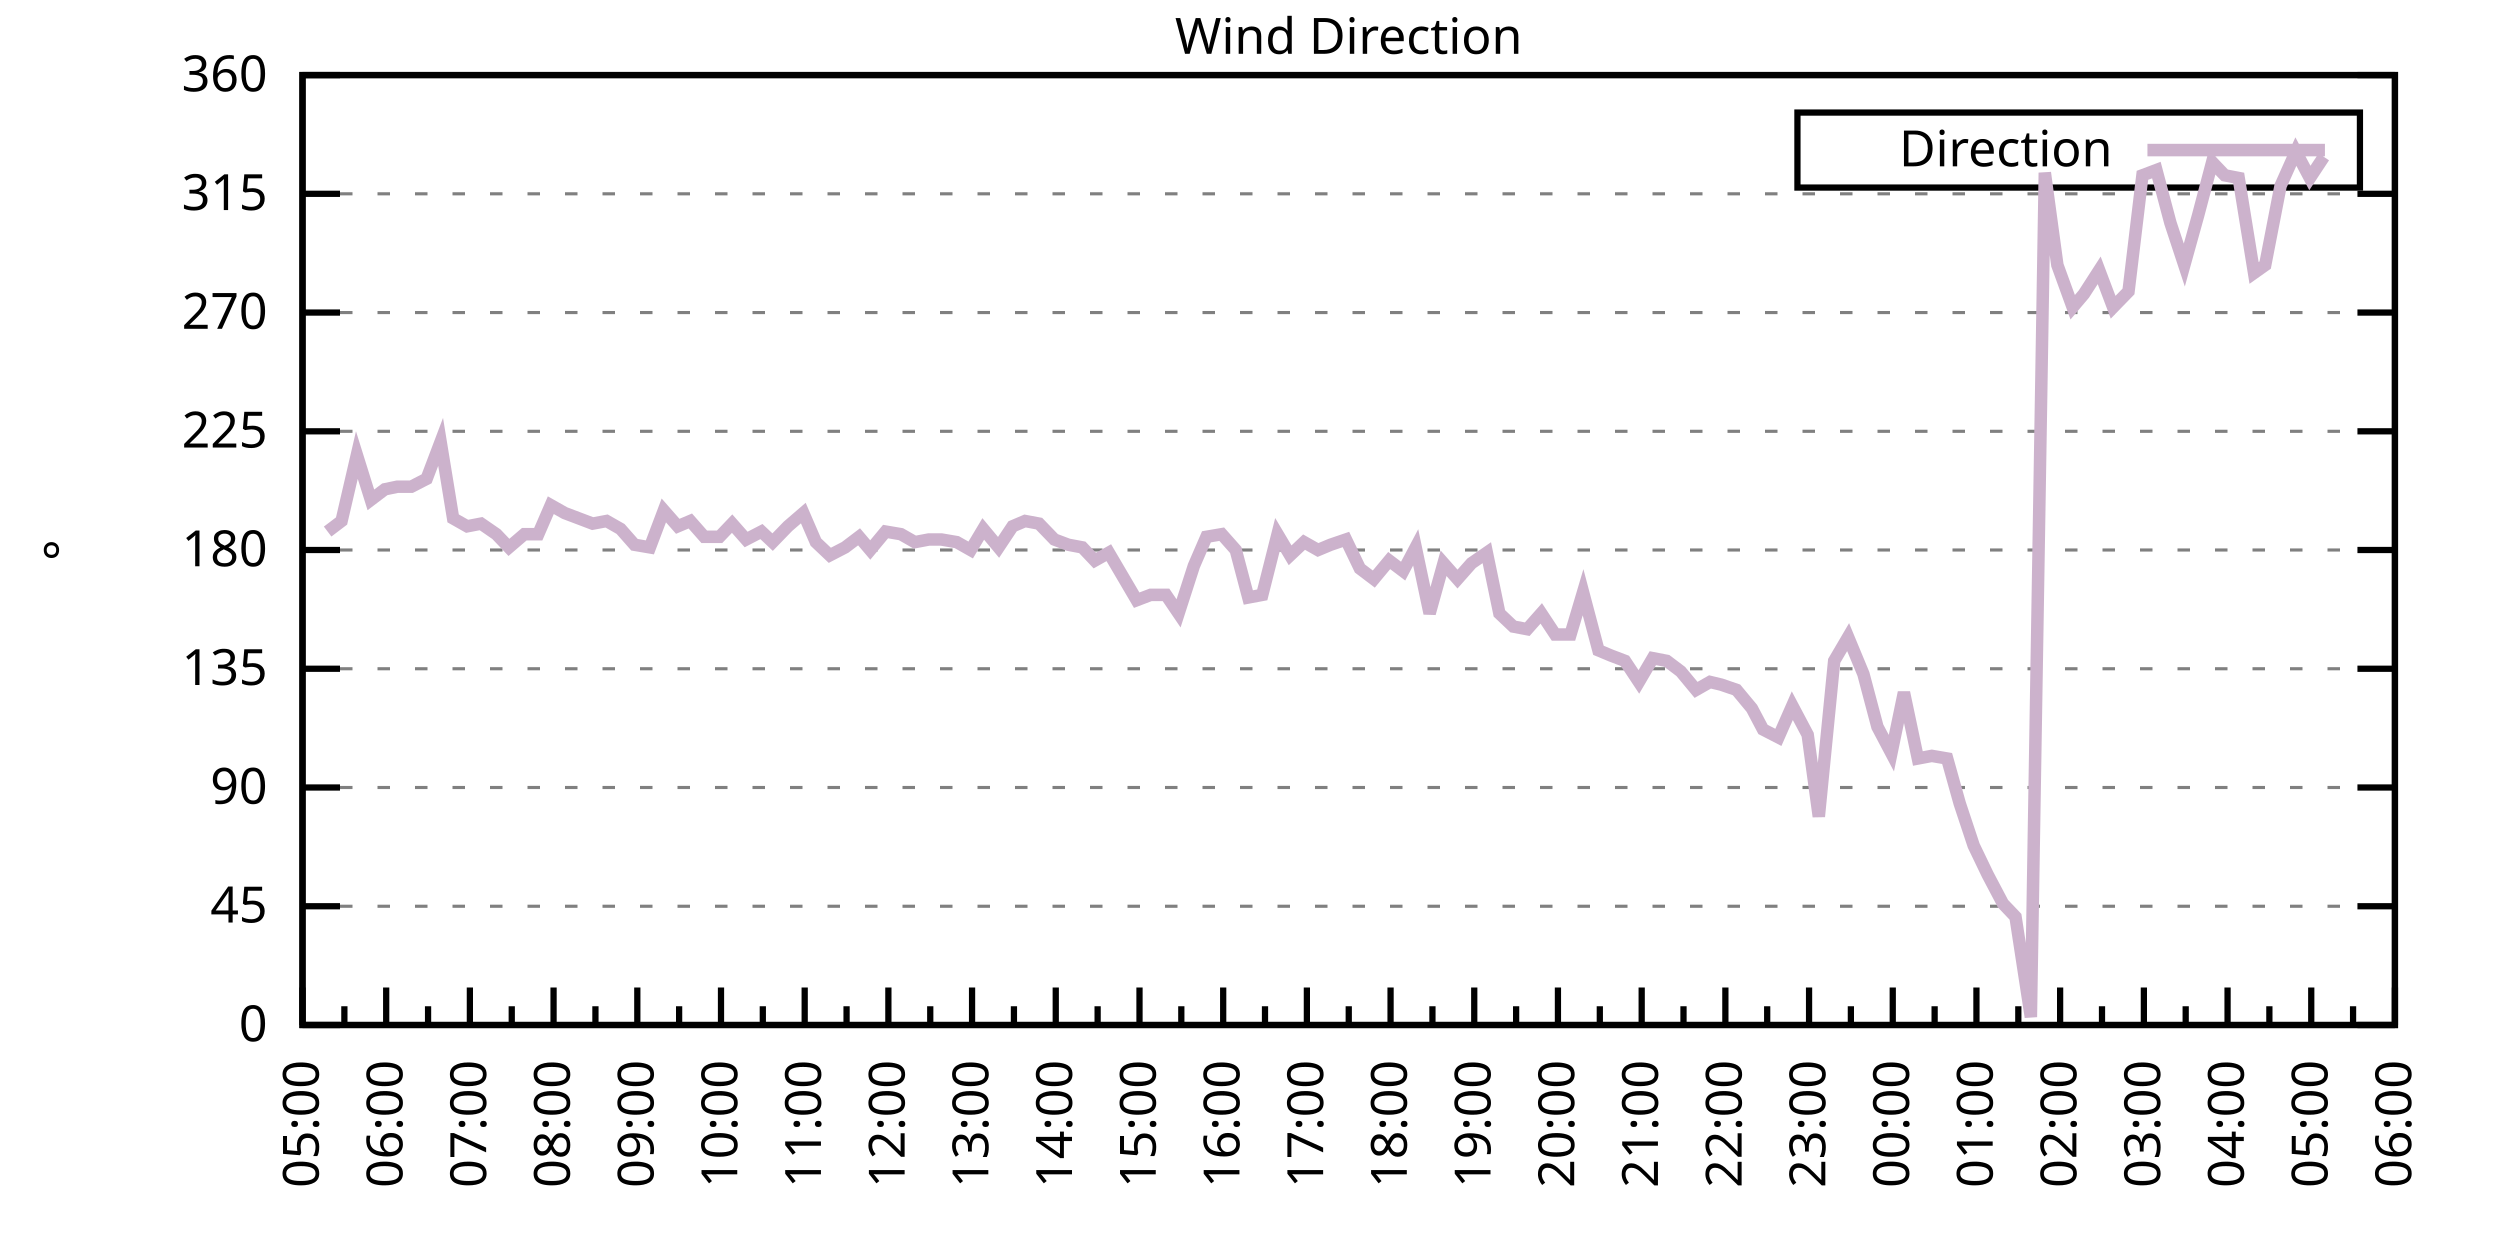
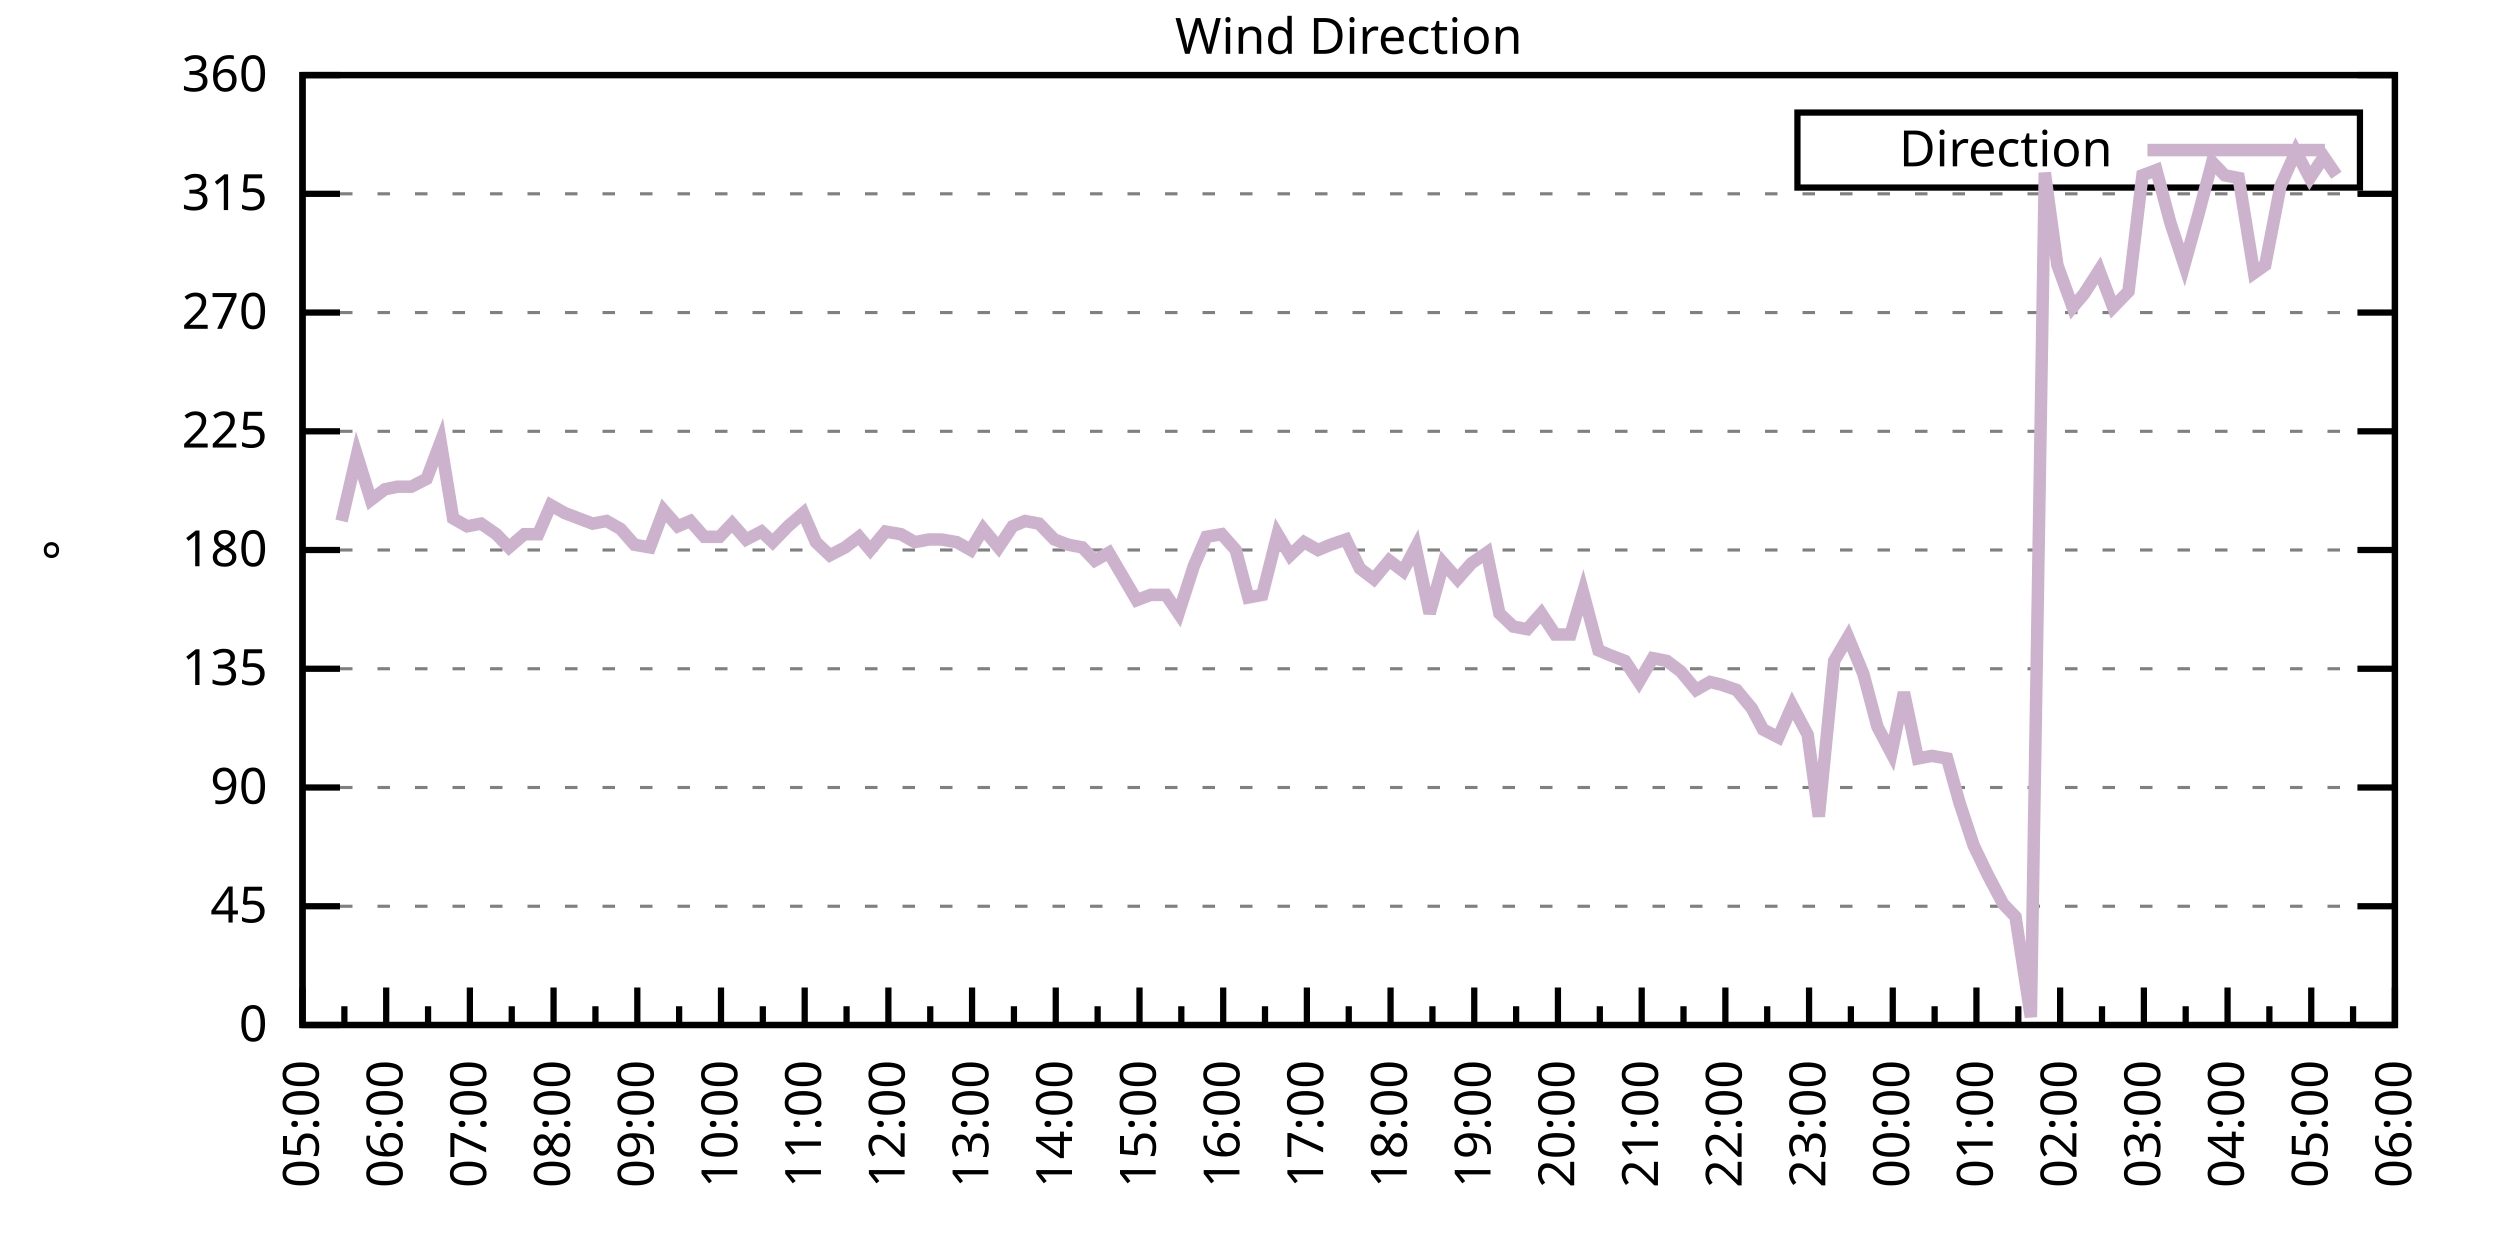
<svg xmlns="http://www.w3.org/2000/svg" xmlns:xlink="http://www.w3.org/1999/xlink" width="400" height="200" viewBox="0 0 400 200">
  <g id="gnuplot_canvas">
    <rect x="0" y="0" width="400" height="200" fill="none" />
    <defs>
      <circle id="gpDot" r="0.5" stroke-width="0.5" stroke="currentColor" />
      <path id="gpPt0" stroke-width="0.333" stroke="currentColor" d="M-1,0 h2 M0,-1 v2" />
      <path id="gpPt1" stroke-width="0.333" stroke="currentColor" d="M-1,-1 L1,1 M1,-1 L-1,1" />
      <path id="gpPt2" stroke-width="0.333" stroke="currentColor" d="M-1,0 L1,0 M0,-1 L0,1 M-1,-1 L1,1 M-1,1 L1,-1" />
      <rect id="gpPt3" stroke-width="0.333" stroke="currentColor" x="-1" y="-1" width="2" height="2" />
      <rect id="gpPt4" stroke-width="0.333" stroke="currentColor" fill="currentColor" x="-1" y="-1" width="2" height="2" />
      <circle id="gpPt5" stroke-width="0.333" stroke="currentColor" cx="0" cy="0" r="1" />
      <use xlink:href="#gpPt5" id="gpPt6" fill="currentColor" stroke="none" />
      <path id="gpPt7" stroke-width="0.333" stroke="currentColor" d="M0,-1.33 L-1.33,0.67 L1.33,0.67 z" />
      <use xlink:href="#gpPt7" id="gpPt8" fill="currentColor" stroke="none" />
      <use xlink:href="#gpPt7" id="gpPt9" stroke="currentColor" transform="rotate(180)" />
      <use xlink:href="#gpPt9" id="gpPt10" fill="currentColor" stroke="none" />
      <use xlink:href="#gpPt3" id="gpPt11" stroke="currentColor" transform="rotate(45)" />
      <use xlink:href="#gpPt11" id="gpPt12" fill="currentColor" stroke="none" />
      <path id="gpPt13" stroke-width="0.333" stroke="currentColor" d="M0,1.330 L1.265,0.411 L0.782,-1.067 L-0.782,-1.076 L-1.265,0.411 z" />
      <use xlink:href="#gpPt13" id="gpPt14" fill="currentColor" stroke="none" />
      <filter id="textbox" filterUnits="objectBoundingBox" x="0" y="0" height="1" width="1">
        <feFlood flood-color="white" flood-opacity="1" result="bgnd" />
        <feComposite in="SourceGraphic" in2="bgnd" operator="atop" />
      </filter>
      <filter id="greybox" filterUnits="objectBoundingBox" x="0" y="0" height="1" width="1">
        <feFlood flood-color="lightgrey" flood-opacity="1" result="grey" />
        <feComposite in="SourceGraphic" in2="grey" operator="atop" />
      </filter>
    </defs>
    <g fill="none" color="white" stroke="currentColor" stroke-width="1.00" stroke-linecap="butt" stroke-linejoin="miter">
</g>
    <g fill="none" color="black" stroke="currentColor" stroke-width="1.00" stroke-linecap="butt" stroke-linejoin="miter">
      <g stroke="none" shape-rendering="crispEdges">
        <polygon fill="rgb(255, 255, 255)" points="48.40,164.00 383.18,164.00 383.18,12.02 48.40,12.02 " />
      </g>
    </g>
    <g fill="none" color="black" stroke="currentColor" stroke-width="1.00" stroke-linecap="butt" stroke-linejoin="miter">
</g>
    <g fill="none" color="black" stroke="black" stroke-width="0.50" stroke-linecap="butt" stroke-linejoin="miter">
</g>
    <g fill="none" color="gray" stroke="currentColor" stroke-width="0.50" stroke-linecap="butt" stroke-linejoin="miter">
      <path stroke="gray" stroke-dasharray="2,4" class="gridline" d="M48.40,164.00 L383.19,164.00  " />
    </g>
    <g fill="none" color="gray" stroke="gray" stroke-width="1.00" stroke-linecap="butt" stroke-linejoin="miter">
</g>
    <g fill="none" color="black" stroke="currentColor" stroke-width="1.00" stroke-linecap="butt" stroke-linejoin="miter">
      <path stroke="black" d="M48.40,164.00 L54.40,164.00 M383.19,164.00 L377.19,164.00  " />
      <g transform="translate(42.80,166.60)" stroke="none" fill="black" font-family="Sans" font-size="8.00" text-anchor="end">
        <text>
          <tspan font-family="Sans"> 0</tspan>
        </text>
      </g>
    </g>
    <g fill="none" color="black" stroke="currentColor" stroke-width="1.00" stroke-linecap="butt" stroke-linejoin="miter">
</g>
    <g fill="none" color="black" stroke="black" stroke-width="0.50" stroke-linecap="butt" stroke-linejoin="miter">
</g>
    <g fill="none" color="gray" stroke="currentColor" stroke-width="0.50" stroke-linecap="butt" stroke-linejoin="miter">
      <path stroke="gray" stroke-dasharray="2,4" class="gridline" d="M48.40,145.00 L383.19,145.00  " />
    </g>
    <g fill="none" color="gray" stroke="gray" stroke-width="1.00" stroke-linecap="butt" stroke-linejoin="miter">
</g>
    <g fill="none" color="black" stroke="currentColor" stroke-width="1.00" stroke-linecap="butt" stroke-linejoin="miter">
      <path stroke="black" d="M48.40,145.00 L54.40,145.00 M383.19,145.00 L377.19,145.00  " />
      <g transform="translate(42.80,147.60)" stroke="none" fill="black" font-family="Sans" font-size="8.00" text-anchor="end">
        <text>
          <tspan font-family="Sans"> 45</tspan>
        </text>
      </g>
    </g>
    <g fill="none" color="black" stroke="currentColor" stroke-width="1.00" stroke-linecap="butt" stroke-linejoin="miter">
</g>
    <g fill="none" color="black" stroke="black" stroke-width="0.50" stroke-linecap="butt" stroke-linejoin="miter">
</g>
    <g fill="none" color="gray" stroke="currentColor" stroke-width="0.50" stroke-linecap="butt" stroke-linejoin="miter">
      <path stroke="gray" stroke-dasharray="2,4" class="gridline" d="M48.40,126.00 L383.19,126.00  " />
    </g>
    <g fill="none" color="gray" stroke="gray" stroke-width="1.00" stroke-linecap="butt" stroke-linejoin="miter">
</g>
    <g fill="none" color="black" stroke="currentColor" stroke-width="1.00" stroke-linecap="butt" stroke-linejoin="miter">
      <path stroke="black" d="M48.40,126.00 L54.40,126.00 M383.19,126.00 L377.19,126.00  " />
      <g transform="translate(42.80,128.60)" stroke="none" fill="black" font-family="Sans" font-size="8.00" text-anchor="end">
        <text>
          <tspan font-family="Sans"> 90</tspan>
        </text>
      </g>
    </g>
    <g fill="none" color="black" stroke="currentColor" stroke-width="1.00" stroke-linecap="butt" stroke-linejoin="miter">
</g>
    <g fill="none" color="black" stroke="black" stroke-width="0.50" stroke-linecap="butt" stroke-linejoin="miter">
</g>
    <g fill="none" color="gray" stroke="currentColor" stroke-width="0.50" stroke-linecap="butt" stroke-linejoin="miter">
      <path stroke="gray" stroke-dasharray="2,4" class="gridline" d="M48.40,107.00 L383.19,107.00  " />
    </g>
    <g fill="none" color="gray" stroke="gray" stroke-width="1.00" stroke-linecap="butt" stroke-linejoin="miter">
</g>
    <g fill="none" color="black" stroke="currentColor" stroke-width="1.00" stroke-linecap="butt" stroke-linejoin="miter">
      <path stroke="black" d="M48.40,107.00 L54.40,107.00 M383.19,107.00 L377.19,107.00  " />
      <g transform="translate(42.80,109.60)" stroke="none" fill="black" font-family="Sans" font-size="8.00" text-anchor="end">
        <text>
          <tspan font-family="Sans"> 135</tspan>
        </text>
      </g>
    </g>
    <g fill="none" color="black" stroke="currentColor" stroke-width="1.00" stroke-linecap="butt" stroke-linejoin="miter">
</g>
    <g fill="none" color="black" stroke="black" stroke-width="0.50" stroke-linecap="butt" stroke-linejoin="miter">
</g>
    <g fill="none" color="gray" stroke="currentColor" stroke-width="0.50" stroke-linecap="butt" stroke-linejoin="miter">
      <path stroke="gray" stroke-dasharray="2,4" class="gridline" d="M48.40,88.00 L383.19,88.00  " />
    </g>
    <g fill="none" color="gray" stroke="gray" stroke-width="1.00" stroke-linecap="butt" stroke-linejoin="miter">
</g>
    <g fill="none" color="black" stroke="currentColor" stroke-width="1.00" stroke-linecap="butt" stroke-linejoin="miter">
      <path stroke="black" d="M48.40,88.00 L54.40,88.00 M383.19,88.00 L377.19,88.00  " />
      <g transform="translate(42.80,90.60)" stroke="none" fill="black" font-family="Sans" font-size="8.00" text-anchor="end">
        <text>
          <tspan font-family="Sans"> 180</tspan>
        </text>
      </g>
    </g>
    <g fill="none" color="black" stroke="currentColor" stroke-width="1.00" stroke-linecap="butt" stroke-linejoin="miter">
</g>
    <g fill="none" color="black" stroke="black" stroke-width="0.50" stroke-linecap="butt" stroke-linejoin="miter">
</g>
    <g fill="none" color="gray" stroke="currentColor" stroke-width="0.50" stroke-linecap="butt" stroke-linejoin="miter">
      <path stroke="gray" stroke-dasharray="2,4" class="gridline" d="M48.40,69.01 L383.19,69.01  " />
    </g>
    <g fill="none" color="gray" stroke="gray" stroke-width="1.00" stroke-linecap="butt" stroke-linejoin="miter">
</g>
    <g fill="none" color="black" stroke="currentColor" stroke-width="1.00" stroke-linecap="butt" stroke-linejoin="miter">
      <path stroke="black" d="M48.40,69.01 L54.40,69.01 M383.19,69.01 L377.19,69.01  " />
      <g transform="translate(42.80,71.61)" stroke="none" fill="black" font-family="Sans" font-size="8.00" text-anchor="end">
        <text>
          <tspan font-family="Sans"> 225</tspan>
        </text>
      </g>
    </g>
    <g fill="none" color="black" stroke="currentColor" stroke-width="1.00" stroke-linecap="butt" stroke-linejoin="miter">
</g>
    <g fill="none" color="black" stroke="black" stroke-width="0.50" stroke-linecap="butt" stroke-linejoin="miter">
</g>
    <g fill="none" color="gray" stroke="currentColor" stroke-width="0.50" stroke-linecap="butt" stroke-linejoin="miter">
      <path stroke="gray" stroke-dasharray="2,4" class="gridline" d="M48.40,50.01 L383.19,50.01  " />
    </g>
    <g fill="none" color="gray" stroke="gray" stroke-width="1.00" stroke-linecap="butt" stroke-linejoin="miter">
</g>
    <g fill="none" color="black" stroke="currentColor" stroke-width="1.00" stroke-linecap="butt" stroke-linejoin="miter">
      <path stroke="black" d="M48.40,50.01 L54.40,50.01 M383.19,50.01 L377.19,50.01  " />
      <g transform="translate(42.80,52.61)" stroke="none" fill="black" font-family="Sans" font-size="8.00" text-anchor="end">
        <text>
          <tspan font-family="Sans"> 270</tspan>
        </text>
      </g>
    </g>
    <g fill="none" color="black" stroke="currentColor" stroke-width="1.00" stroke-linecap="butt" stroke-linejoin="miter">
</g>
    <g fill="none" color="black" stroke="black" stroke-width="0.50" stroke-linecap="butt" stroke-linejoin="miter">
</g>
    <g fill="none" color="gray" stroke="currentColor" stroke-width="0.50" stroke-linecap="butt" stroke-linejoin="miter">
      <path stroke="gray" stroke-dasharray="2,4" class="gridline" d="M48.40,31.01 L383.19,31.01  " />
    </g>
    <g fill="none" color="gray" stroke="gray" stroke-width="1.00" stroke-linecap="butt" stroke-linejoin="miter">
</g>
    <g fill="none" color="black" stroke="currentColor" stroke-width="1.00" stroke-linecap="butt" stroke-linejoin="miter">
      <path stroke="black" d="M48.40,31.01 L54.40,31.01 M383.19,31.01 L377.19,31.01  " />
      <g transform="translate(42.80,33.61)" stroke="none" fill="black" font-family="Sans" font-size="8.00" text-anchor="end">
        <text>
          <tspan font-family="Sans"> 315</tspan>
        </text>
      </g>
    </g>
    <g fill="none" color="black" stroke="currentColor" stroke-width="1.00" stroke-linecap="butt" stroke-linejoin="miter">
</g>
    <g fill="none" color="black" stroke="black" stroke-width="0.50" stroke-linecap="butt" stroke-linejoin="miter">
</g>
    <g fill="none" color="gray" stroke="currentColor" stroke-width="0.50" stroke-linecap="butt" stroke-linejoin="miter">
      <path stroke="gray" stroke-dasharray="2,4" class="gridline" d="M48.40,12.01 L383.19,12.01  " />
    </g>
    <g fill="none" color="gray" stroke="gray" stroke-width="1.00" stroke-linecap="butt" stroke-linejoin="miter">
</g>
    <g fill="none" color="black" stroke="currentColor" stroke-width="1.00" stroke-linecap="butt" stroke-linejoin="miter">
      <path stroke="black" d="M48.40,12.01 L54.40,12.01 M383.19,12.01 L377.19,12.01  " />
      <g transform="translate(42.80,14.61)" stroke="none" fill="black" font-family="Sans" font-size="8.00" text-anchor="end">
        <text>
          <tspan font-family="Sans"> 360</tspan>
        </text>
      </g>
    </g>
    <g fill="none" color="black" stroke="currentColor" stroke-width="1.00" stroke-linecap="butt" stroke-linejoin="miter">
      <path stroke="black" d="M48.40,164.00 L48.40,158.00  " />
      <g transform="translate(51.00,169.60) rotate(270)" stroke="none" fill="black" font-family="Sans" font-size="8.00" text-anchor="end">
        <text>
          <tspan font-family="Sans">05:00</tspan>
        </text>
      </g>
    </g>
    <g fill="none" color="black" stroke="currentColor" stroke-width="1.00" stroke-linecap="butt" stroke-linejoin="miter">
      <path stroke="black" d="M55.10,164.00 L55.10,161.00 M61.79,164.00 L61.79,158.00  " />
      <g transform="translate(64.39,169.60) rotate(270)" stroke="none" fill="black" font-family="Sans" font-size="8.00" text-anchor="end">
        <text>
          <tspan font-family="Sans">06:00</tspan>
        </text>
      </g>
    </g>
    <g fill="none" color="black" stroke="currentColor" stroke-width="1.00" stroke-linecap="butt" stroke-linejoin="miter">
      <path stroke="black" d="M68.49,164.00 L68.49,161.00 M75.18,164.00 L75.18,158.00  " />
      <g transform="translate(77.78,169.60) rotate(270)" stroke="none" fill="black" font-family="Sans" font-size="8.00" text-anchor="end">
        <text>
          <tspan font-family="Sans">07:00</tspan>
        </text>
      </g>
    </g>
    <g fill="none" color="black" stroke="currentColor" stroke-width="1.00" stroke-linecap="butt" stroke-linejoin="miter">
      <path stroke="black" d="M81.88,164.00 L81.88,161.00 M88.57,164.00 L88.57,158.00  " />
      <g transform="translate(91.17,169.60) rotate(270)" stroke="none" fill="black" font-family="Sans" font-size="8.00" text-anchor="end">
        <text>
          <tspan font-family="Sans">08:00</tspan>
        </text>
      </g>
    </g>
    <g fill="none" color="black" stroke="currentColor" stroke-width="1.00" stroke-linecap="butt" stroke-linejoin="miter">
      <path stroke="black" d="M95.27,164.00 L95.27,161.00 M101.97,164.00 L101.97,158.00  " />
      <g transform="translate(104.57,169.60) rotate(270)" stroke="none" fill="black" font-family="Sans" font-size="8.00" text-anchor="end">
        <text>
          <tspan font-family="Sans">09:00</tspan>
        </text>
      </g>
    </g>
    <g fill="none" color="black" stroke="currentColor" stroke-width="1.00" stroke-linecap="butt" stroke-linejoin="miter">
      <path stroke="black" d="M108.66,164.00 L108.66,161.00 M115.36,164.00 L115.36,158.00  " />
      <g transform="translate(117.96,169.60) rotate(270)" stroke="none" fill="black" font-family="Sans" font-size="8.00" text-anchor="end">
        <text>
          <tspan font-family="Sans">10:00</tspan>
        </text>
      </g>
    </g>
    <g fill="none" color="black" stroke="currentColor" stroke-width="1.00" stroke-linecap="butt" stroke-linejoin="miter">
      <path stroke="black" d="M122.05,164.00 L122.05,161.00 M128.75,164.00 L128.75,158.00  " />
      <g transform="translate(131.35,169.60) rotate(270)" stroke="none" fill="black" font-family="Sans" font-size="8.00" text-anchor="end">
        <text>
          <tspan font-family="Sans">11:00</tspan>
        </text>
      </g>
    </g>
    <g fill="none" color="black" stroke="currentColor" stroke-width="1.00" stroke-linecap="butt" stroke-linejoin="miter">
      <path stroke="black" d="M135.45,164.00 L135.45,161.00 M142.14,164.00 L142.14,158.00  " />
      <g transform="translate(144.74,169.60) rotate(270)" stroke="none" fill="black" font-family="Sans" font-size="8.00" text-anchor="end">
        <text>
          <tspan font-family="Sans">12:00</tspan>
        </text>
      </g>
    </g>
    <g fill="none" color="black" stroke="currentColor" stroke-width="1.00" stroke-linecap="butt" stroke-linejoin="miter">
      <path stroke="black" d="M148.84,164.00 L148.84,161.00 M155.53,164.00 L155.53,158.00  " />
      <g transform="translate(158.13,169.60) rotate(270)" stroke="none" fill="black" font-family="Sans" font-size="8.00" text-anchor="end">
        <text>
          <tspan font-family="Sans">13:00</tspan>
        </text>
      </g>
    </g>
    <g fill="none" color="black" stroke="currentColor" stroke-width="1.00" stroke-linecap="butt" stroke-linejoin="miter">
      <path stroke="black" d="M162.23,164.00 L162.23,161.00 M168.92,164.00 L168.92,158.00  " />
      <g transform="translate(171.52,169.60) rotate(270)" stroke="none" fill="black" font-family="Sans" font-size="8.00" text-anchor="end">
        <text>
          <tspan font-family="Sans">14:00</tspan>
        </text>
      </g>
    </g>
    <g fill="none" color="black" stroke="currentColor" stroke-width="1.00" stroke-linecap="butt" stroke-linejoin="miter">
      <path stroke="black" d="M175.62,164.00 L175.62,161.00 M182.32,164.00 L182.32,158.00  " />
      <g transform="translate(184.92,169.60) rotate(270)" stroke="none" fill="black" font-family="Sans" font-size="8.00" text-anchor="end">
        <text>
          <tspan font-family="Sans">15:00</tspan>
        </text>
      </g>
    </g>
    <g fill="none" color="black" stroke="currentColor" stroke-width="1.00" stroke-linecap="butt" stroke-linejoin="miter">
      <path stroke="black" d="M189.01,164.00 L189.01,161.00 M195.71,164.00 L195.71,158.00  " />
      <g transform="translate(198.31,169.60) rotate(270)" stroke="none" fill="black" font-family="Sans" font-size="8.00" text-anchor="end">
        <text>
          <tspan font-family="Sans">16:00</tspan>
        </text>
      </g>
    </g>
    <g fill="none" color="black" stroke="currentColor" stroke-width="1.00" stroke-linecap="butt" stroke-linejoin="miter">
      <path stroke="black" d="M202.40,164.00 L202.40,161.00 M209.10,164.00 L209.10,158.00  " />
      <g transform="translate(211.70,169.60) rotate(270)" stroke="none" fill="black" font-family="Sans" font-size="8.00" text-anchor="end">
        <text>
          <tspan font-family="Sans">17:00</tspan>
        </text>
      </g>
    </g>
    <g fill="none" color="black" stroke="currentColor" stroke-width="1.00" stroke-linecap="butt" stroke-linejoin="miter">
      <path stroke="black" d="M215.80,164.00 L215.80,161.00 M222.49,164.00 L222.49,158.00  " />
      <g transform="translate(225.09,169.60) rotate(270)" stroke="none" fill="black" font-family="Sans" font-size="8.00" text-anchor="end">
        <text>
          <tspan font-family="Sans">18:00</tspan>
        </text>
      </g>
    </g>
    <g fill="none" color="black" stroke="currentColor" stroke-width="1.00" stroke-linecap="butt" stroke-linejoin="miter">
      <path stroke="black" d="M229.19,164.00 L229.19,161.00 M235.88,164.00 L235.88,158.00  " />
      <g transform="translate(238.48,169.60) rotate(270)" stroke="none" fill="black" font-family="Sans" font-size="8.00" text-anchor="end">
        <text>
          <tspan font-family="Sans">19:00</tspan>
        </text>
      </g>
    </g>
    <g fill="none" color="black" stroke="currentColor" stroke-width="1.00" stroke-linecap="butt" stroke-linejoin="miter">
      <path stroke="black" d="M242.58,164.00 L242.58,161.00 M249.27,164.00 L249.27,158.00  " />
      <g transform="translate(251.87,169.60) rotate(270)" stroke="none" fill="black" font-family="Sans" font-size="8.00" text-anchor="end">
        <text>
          <tspan font-family="Sans">20:00</tspan>
        </text>
      </g>
    </g>
    <g fill="none" color="black" stroke="currentColor" stroke-width="1.00" stroke-linecap="butt" stroke-linejoin="miter">
      <path stroke="black" d="M255.97,164.00 L255.97,161.00 M262.67,164.00 L262.67,158.00  " />
      <g transform="translate(265.27,169.60) rotate(270)" stroke="none" fill="black" font-family="Sans" font-size="8.00" text-anchor="end">
        <text>
          <tspan font-family="Sans">21:00</tspan>
        </text>
      </g>
    </g>
    <g fill="none" color="black" stroke="currentColor" stroke-width="1.00" stroke-linecap="butt" stroke-linejoin="miter">
      <path stroke="black" d="M269.36,164.00 L269.36,161.00 M276.06,164.00 L276.06,158.00  " />
      <g transform="translate(278.66,169.60) rotate(270)" stroke="none" fill="black" font-family="Sans" font-size="8.00" text-anchor="end">
        <text>
          <tspan font-family="Sans">22:00</tspan>
        </text>
      </g>
    </g>
    <g fill="none" color="black" stroke="currentColor" stroke-width="1.00" stroke-linecap="butt" stroke-linejoin="miter">
      <path stroke="black" d="M282.75,164.00 L282.75,161.00 M289.45,164.00 L289.45,158.00  " />
      <g transform="translate(292.05,169.60) rotate(270)" stroke="none" fill="black" font-family="Sans" font-size="8.00" text-anchor="end">
        <text>
          <tspan font-family="Sans">23:00</tspan>
        </text>
      </g>
    </g>
    <g fill="none" color="black" stroke="currentColor" stroke-width="1.00" stroke-linecap="butt" stroke-linejoin="miter">
      <path stroke="black" d="M296.14,164.00 L296.14,161.00 M302.84,164.00 L302.84,158.00  " />
      <g transform="translate(305.44,169.60) rotate(270)" stroke="none" fill="black" font-family="Sans" font-size="8.00" text-anchor="end">
        <text>
          <tspan font-family="Sans">00:00</tspan>
        </text>
      </g>
    </g>
    <g fill="none" color="black" stroke="currentColor" stroke-width="1.00" stroke-linecap="butt" stroke-linejoin="miter">
      <path stroke="black" d="M309.54,164.00 L309.54,161.00 M316.23,164.00 L316.23,158.00  " />
      <g transform="translate(318.83,169.60) rotate(270)" stroke="none" fill="black" font-family="Sans" font-size="8.00" text-anchor="end">
        <text>
          <tspan font-family="Sans">01:00</tspan>
        </text>
      </g>
    </g>
    <g fill="none" color="black" stroke="currentColor" stroke-width="1.00" stroke-linecap="butt" stroke-linejoin="miter">
      <path stroke="black" d="M322.93,164.00 L322.93,161.00 M329.62,164.00 L329.62,158.00  " />
      <g transform="translate(332.22,169.60) rotate(270)" stroke="none" fill="black" font-family="Sans" font-size="8.00" text-anchor="end">
        <text>
          <tspan font-family="Sans">02:00</tspan>
        </text>
      </g>
    </g>
    <g fill="none" color="black" stroke="currentColor" stroke-width="1.00" stroke-linecap="butt" stroke-linejoin="miter">
      <path stroke="black" d="M336.32,164.00 L336.32,161.00 M343.02,164.00 L343.02,158.00  " />
      <g transform="translate(345.62,169.60) rotate(270)" stroke="none" fill="black" font-family="Sans" font-size="8.00" text-anchor="end">
        <text>
          <tspan font-family="Sans">03:00</tspan>
        </text>
      </g>
    </g>
    <g fill="none" color="black" stroke="currentColor" stroke-width="1.00" stroke-linecap="butt" stroke-linejoin="miter">
      <path stroke="black" d="M349.71,164.00 L349.71,161.00 M356.41,164.00 L356.41,158.00  " />
      <g transform="translate(359.01,169.60) rotate(270)" stroke="none" fill="black" font-family="Sans" font-size="8.00" text-anchor="end">
        <text>
          <tspan font-family="Sans">04:00</tspan>
        </text>
      </g>
    </g>
    <g fill="none" color="black" stroke="currentColor" stroke-width="1.00" stroke-linecap="butt" stroke-linejoin="miter">
      <path stroke="black" d="M363.10,164.00 L363.10,161.00 M369.80,164.00 L369.80,158.00  " />
      <g transform="translate(372.40,169.60) rotate(270)" stroke="none" fill="black" font-family="Sans" font-size="8.00" text-anchor="end">
        <text>
          <tspan font-family="Sans">05:00</tspan>
        </text>
      </g>
    </g>
    <g fill="none" color="black" stroke="currentColor" stroke-width="1.00" stroke-linecap="butt" stroke-linejoin="miter">
      <path stroke="black" d="M376.49,164.00 L376.49,161.00 M383.19,164.00 L383.19,158.00  " />
      <g transform="translate(385.79,169.60) rotate(270)" stroke="none" fill="black" font-family="Sans" font-size="8.00" text-anchor="end">
        <text>
          <tspan font-family="Sans">06:00</tspan>
        </text>
      </g>
    </g>
    <g fill="none" color="black" stroke="currentColor" stroke-width="1.00" stroke-linecap="butt" stroke-linejoin="miter">
</g>
    <g fill="none" color="black" stroke="currentColor" stroke-width="1.00" stroke-linecap="butt" stroke-linejoin="miter">
      <path stroke="black" d="M48.40,12.01 L48.40,164.00 L383.19,164.00 L383.19,12.01 L48.40,12.01 Z  " />
    </g>
    <g fill="none" color="black" stroke="currentColor" stroke-width="1.00" stroke-linecap="butt" stroke-linejoin="miter">
      <g transform="translate(12.80,88.01) rotate(270)" stroke="none" fill="black" font-family="Sans" font-size="8.00" text-anchor="middle">
        <text>
          <tspan font-family="Sans">°</tspan>
        </text>
      </g>
    </g>
    <g fill="none" color="black" stroke="currentColor" stroke-width="1.00" stroke-linecap="butt" stroke-linejoin="miter">
</g>
    <g fill="none" color="black" stroke="currentColor" stroke-width="1.00" stroke-linecap="butt" stroke-linejoin="miter">
      <path stroke="black" d="M287.59,30.01 L287.59,18.01 L377.59,18.01 L377.59,30.01 L287.59,30.01 Z  " />
    </g>
    <g id="Wind_direction_plot_1">
      <g fill="none" color="white" stroke="black" stroke-width="2.00" stroke-linecap="butt" stroke-linejoin="miter">
</g>
      <g fill="none" color="black" stroke="currentColor" stroke-width="2.00" stroke-linecap="butt" stroke-linejoin="miter">
        <g transform="translate(337.99,26.61)" stroke="none" fill="black" font-family="Sans" font-size="8.00" text-anchor="end">
          <text>
            <tspan font-family="Sans">Direction</tspan>
          </text>
        </g>
      </g>
      <g fill="none" color="black" stroke="currentColor" stroke-width="2.00" stroke-linecap="butt" stroke-linejoin="miter">
-         <path stroke="rgb(204, 178, 204)" d="M343.59,24.01 L371.99,24.01 M52.42,85.05 L54.65,83.36 L57.10,72.81 L59.34,79.98 L61.57,78.29 L63.58,77.87   L65.81,77.87 L68.26,76.61 L70.50,70.70 L72.50,82.94 L74.74,84.21 L76.97,83.78 L79.42,85.47 L81.43,87.58   L83.89,85.47 L86.12,85.47 L88.13,80.83 L90.36,82.09 L94.82,83.78 L97.06,83.36 L99.29,84.63 L101.52,87.16   L103.98,87.58 L106.21,81.67 L108.44,84.21 L110.45,83.36 L112.68,85.89 L115.13,85.89 L117.14,83.78 L119.38,86.32   L121.83,85.05 L123.62,86.74 L126.07,84.21 L128.53,82.09 L130.54,86.74 L132.77,88.85 L135.22,87.58 L137.45,85.89   L139.24,88.00 L141.69,85.05 L144.15,85.47 L146.38,86.74 L148.61,86.32 L150.62,86.32 L153.08,86.74 L155.31,88.00   L157.32,84.63 L159.77,87.58 L162.01,84.21 L164.01,83.36 L166.25,83.78 L168.70,86.32 L170.93,87.16 L173.17,87.58   L175.17,89.69 L177.41,88.43 L179.64,92.23 L181.87,96.03 L184.10,95.18 L186.56,95.18 L188.57,98.14 L191.02,90.54   L193.03,85.89 L195.48,85.47 L197.72,88.00 L199.73,95.60 L201.96,95.18 L204.41,85.47 L206.42,88.85 L208.65,86.74   L210.88,88.00 L212.89,87.16 L215.35,86.32 L217.58,90.96 L219.81,92.65 L222.27,89.69 L224.50,91.38 L226.51,87.58   L228.74,98.14 L230.97,90.12 L233.20,92.65 L235.44,90.12 L237.89,88.43 L239.90,98.14 L242.13,100.25 L244.36,100.67   L246.60,98.14 L248.83,101.52 L251.28,101.52 L253.29,94.76 L255.75,104.05 L257.76,104.89 L259.99,105.74 L262.22,109.11   L264.45,105.31 L266.68,105.74 L268.92,107.43 L271.37,110.38 L273.60,109.11 L275.39,109.54 L277.84,110.38 L280.30,113.34   L282.08,116.71 L284.54,117.98 L286.77,112.91 L289.23,117.56 L291.01,130.65 L293.47,105.74 L295.70,101.94 L298.15,107.85   L300.39,116.29 L302.62,120.51 L304.63,110.80 L306.86,121.36 L309.09,120.94 L311.54,121.36 L313.55,128.54 L315.79,135.29   L318.02,139.93 L320.47,144.58 L322.48,146.69 L324.94,162.73 L327.17,27.63 L329.18,42.41 L331.63,49.16 L333.42,47.05   L335.87,43.25 L338.10,49.16 L340.56,46.63 L342.79,28.05 L345.02,27.21 L347.26,35.65 L349.49,42.41 L351.72,34.39   L353.95,25.94 L355.96,28.05 L358.19,28.48 L360.65,43.67 L362.43,42.41 L364.89,29.74 L367.34,24.25 L369.58,28.48   L371.81,25.10  " />
+         <path stroke="rgb(204, 178, 204)" d="M343.59,24.01 L371.99,24.01 M54.65,83.36 L57.10,72.81 L59.34,79.98 L61.57,78.29 L63.58,77.87 L65.81,77.87   L68.26,76.61 L70.50,70.70 L72.50,82.94 L74.74,84.21 L76.97,83.78 L79.42,85.47 L81.43,87.58 L83.89,85.47   L86.12,85.47 L88.13,80.83 L90.36,82.09 L94.82,83.78 L97.06,83.36 L99.29,84.63 L101.52,87.16 L103.98,87.58   L106.21,81.67 L108.44,84.21 L110.45,83.36 L112.68,85.89 L115.13,85.89 L117.14,83.78 L119.38,86.32 L121.83,85.05   L123.62,86.74 L126.07,84.21 L128.53,82.09 L130.54,86.74 L132.77,88.85 L135.22,87.58 L137.45,85.89 L139.24,88.00   L141.69,85.05 L144.15,85.47 L146.38,86.74 L148.61,86.32 L150.62,86.32 L153.08,86.74 L155.31,88.00 L157.32,84.63   L159.77,87.58 L162.01,84.21 L164.01,83.36 L166.25,83.78 L168.70,86.32 L170.93,87.16 L173.17,87.58 L175.17,89.69   L177.41,88.43 L179.64,92.23 L181.87,96.03 L184.10,95.18 L186.56,95.18 L188.57,98.14 L191.02,90.54 L193.03,85.89   L195.48,85.47 L197.72,88.00 L199.73,95.60 L201.96,95.18 L204.41,85.47 L206.42,88.85 L208.65,86.74 L210.88,88.00   L212.89,87.16 L215.35,86.32 L217.58,90.96 L219.81,92.65 L222.27,89.69 L224.50,91.38 L226.51,87.58 L228.74,98.14   L230.97,90.12 L233.20,92.65 L235.44,90.12 L237.89,88.43 L239.90,98.14 L242.13,100.25 L244.36,100.67 L246.60,98.14   L248.83,101.52 L251.28,101.52 L253.29,94.76 L255.75,104.05 L257.76,104.89 L259.99,105.74 L262.22,109.11 L264.45,105.31   L266.68,105.74 L268.92,107.43 L271.37,110.38 L273.60,109.11 L275.39,109.54 L277.84,110.38 L280.30,113.34 L282.08,116.71   L284.54,117.98 L286.77,112.91 L289.23,117.56 L291.01,130.65 L293.47,105.74 L295.70,101.94 L298.15,107.85 L300.39,116.29   L302.62,120.51 L304.63,110.80 L306.86,121.36 L309.09,120.94 L311.54,121.36 L313.55,128.54 L315.79,135.29 L318.02,139.93   L320.47,144.58 L322.48,146.69 L324.94,162.73 L327.17,27.63 L329.18,42.41 L331.63,49.16 L333.42,47.05 L335.87,43.25   L338.10,49.16 L340.56,46.63 L342.79,28.05 L345.02,27.21 L347.26,35.65 L349.49,42.41 L351.72,34.39 L353.95,25.94   L355.96,28.05 L358.19,28.48 L360.65,43.67 L362.43,42.41 L364.89,29.74 L367.34,24.25 L369.58,28.48 L371.81,25.10   L373.82,28.05  " />
      </g>
    </g>
    <g fill="none" color="black" stroke="currentColor" stroke-width="2.00" stroke-linecap="butt" stroke-linejoin="miter">
</g>
    <g fill="none" color="black" stroke="black" stroke-width="1.00" stroke-linecap="butt" stroke-linejoin="miter">
</g>
    <g fill="none" color="black" stroke="currentColor" stroke-width="1.00" stroke-linecap="butt" stroke-linejoin="miter">
      <path stroke="black" d="M48.40,12.01 L48.40,164.00 L383.19,164.00 L383.19,12.01 L48.40,12.01 Z  " />
    </g>
    <g fill="none" color="black" stroke="currentColor" stroke-width="1.00" stroke-linecap="butt" stroke-linejoin="miter">
      <g transform="translate(215.79,8.61)" stroke="none" fill="black" font-family="Sans" font-size="8.00" text-anchor="middle">
        <text>
          <tspan font-family="Sans">Wind Direction</tspan>
        </text>
      </g>
    </g>
    <g fill="none" color="black" stroke="currentColor" stroke-width="1.00" stroke-linecap="butt" stroke-linejoin="miter">
</g>
  </g>
</svg>
